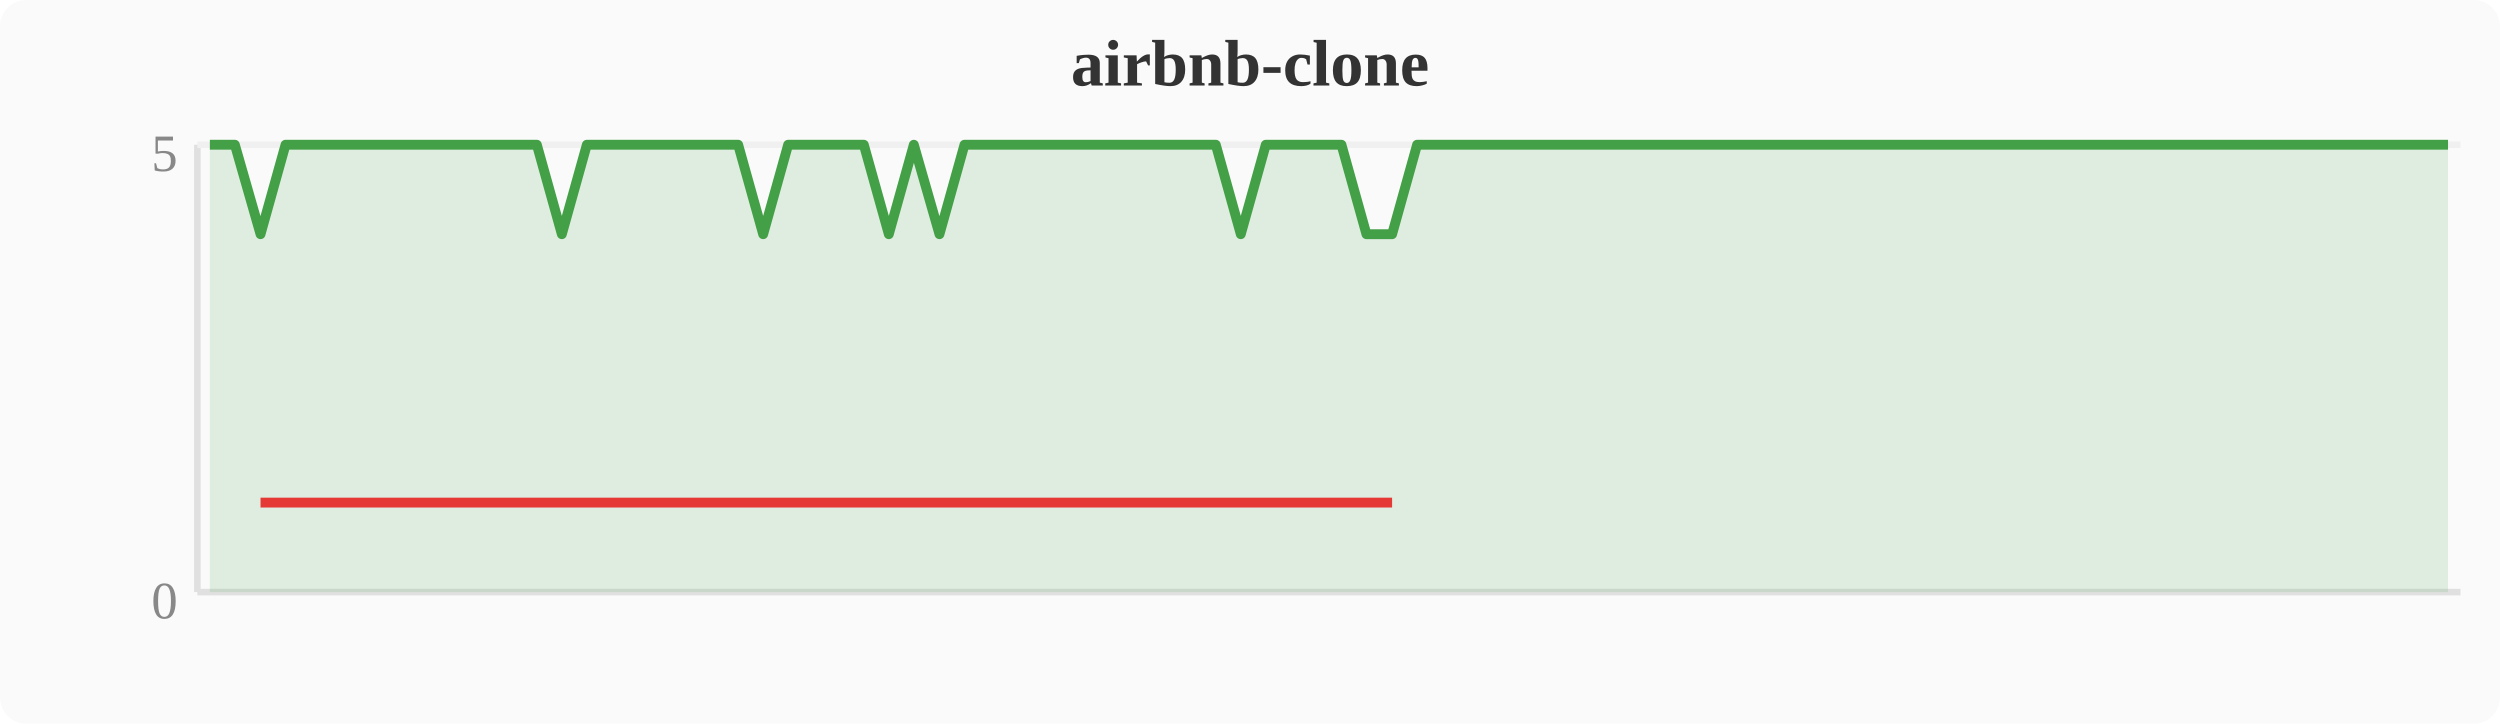
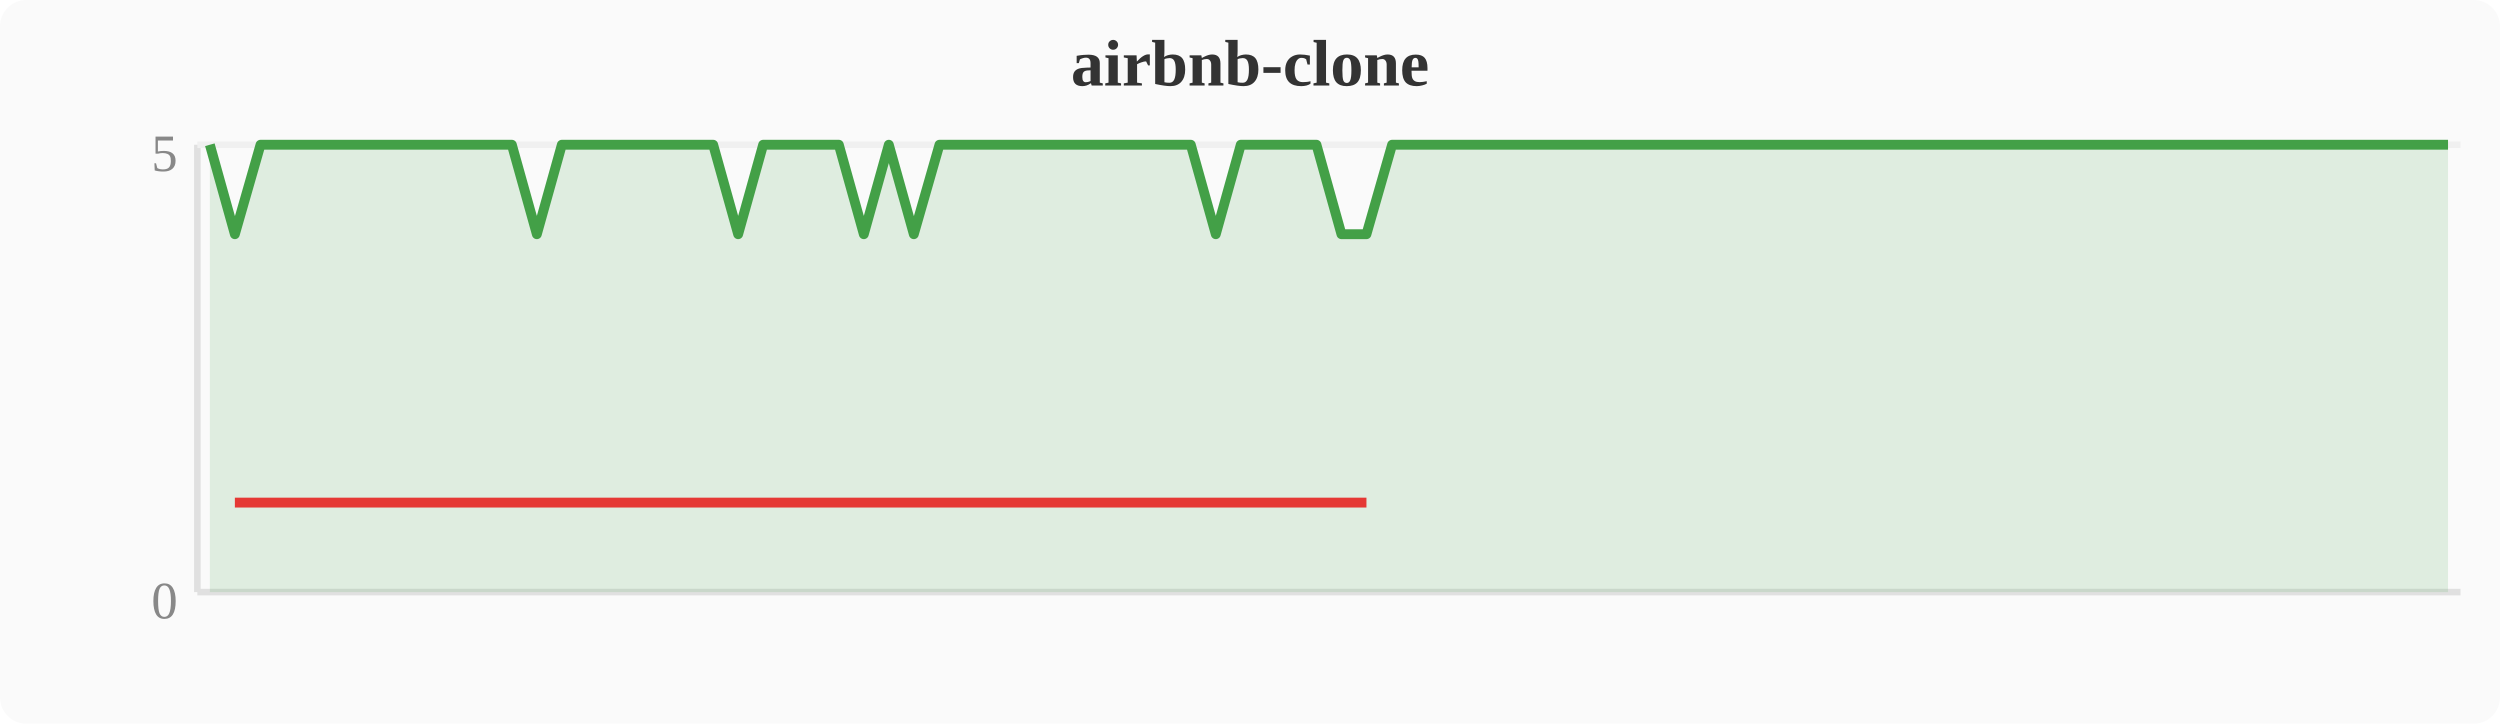
<svg xmlns="http://www.w3.org/2000/svg" width="380" height="110" viewBox="0 0 380 110">
  <rect width="380" height="110" fill="#fafafa" rx="4" />
  <text x="190" y="13" text-anchor="middle" font-size="10" font-weight="bold" fill="#333">airbnb-clone</text>
  <line x1="30" y1="22" x2="30" y2="90" stroke="#e0e0e0" stroke-width="1" />
  <line x1="30" y1="90" x2="374" y2="90" stroke="#e0e0e0" stroke-width="1" />
  <line x1="30" y1="22" x2="374" y2="22" stroke="#f0f0f0" stroke-width="1" />
  <text x="27" y="94" text-anchor="end" font-size="8" fill="#888">0</text>
  <text x="27" y="26" text-anchor="end" font-size="8" fill="#888">5</text>
-   <polygon points="31.9,22.0 35.7,22.0 39.6,35.6 43.4,22.0 47.2,22.0 51.0,22.0 54.8,22.0 58.7,22.0 62.5,22.0 66.3,22.0 70.1,22.0 74.0,22.0 77.8,22.0 81.6,22.0 85.4,35.6 89.2,22.0 93.1,22.0 96.9,22.0 100.7,22.0 104.5,22.0 108.4,22.0 112.2,22.0 116.0,35.6 119.8,22.0 123.6,22.0 127.5,22.0 131.3,22.0 135.1,35.6 138.9,22.0 142.8,35.6 146.6,22.0 150.4,22.0 154.2,22.0 158.0,22.0 161.9,22.0 165.7,22.0 169.5,22.0 173.3,22.0 177.2,22.0 181.0,22.0 184.8,22.0 188.6,35.6 192.4,22.0 196.3,22.0 200.1,22.0 203.9,22.0 207.7,35.6 211.6,35.6 215.4,22.0 219.2,22.0 223.0,22.0 226.8,22.0 230.7,22.0 234.5,22.0 238.3,22.0 242.1,22.0 246.0,22.0 249.8,22.0 253.6,22.0 257.4,22.0 261.2,22.0 265.1,22.0 268.9,22.0 272.7,22.0 276.5,22.0 280.4,22.0 284.2,22.0 288.0,22.0 291.8,22.0 295.6,22.0 299.5,22.0 303.3,22.0 307.1,22.0 310.9,22.0 314.8,22.0 318.6,22.0 322.4,22.0 326.2,22.0 330.0,22.0 333.9,22.0 337.7,22.0 341.5,22.0 345.3,22.0 349.2,22.0 353.0,22.0 356.8,22.0 360.6,22.0 364.4,22.0 368.3,22.0 372.1,22.0 372.1,90 31.9,90" fill="#43a047" opacity="0.15" />
-   <polyline points="31.9,22.0 35.7,22.0 39.6,35.6 43.4,22.0 47.2,22.0 51.0,22.0 54.8,22.0 58.7,22.0 62.5,22.0 66.3,22.0 70.1,22.0 74.0,22.0 77.8,22.0 81.6,22.0 85.4,35.6 89.2,22.0 93.1,22.0 96.9,22.0 100.7,22.0 104.5,22.0 108.4,22.0 112.2,22.0 116.0,35.6 119.8,22.0 123.6,22.0 127.5,22.0 131.3,22.0 135.1,35.6 138.9,22.0 142.8,35.6 146.6,22.0 150.4,22.0 154.2,22.0 158.0,22.0 161.9,22.0 165.7,22.0 169.5,22.0 173.3,22.0 177.2,22.0 181.0,22.0 184.8,22.0 188.6,35.6 192.4,22.0 196.3,22.0 200.1,22.0 203.9,22.0 207.7,35.6 211.6,35.6 215.4,22.0 219.2,22.0 223.0,22.0 226.8,22.0 230.7,22.0 234.5,22.0 238.3,22.0 242.1,22.0 246.0,22.0 249.8,22.0 253.6,22.0 257.4,22.0 261.2,22.0 265.1,22.0 268.9,22.0 272.7,22.0 276.5,22.0 280.4,22.0 284.2,22.0 288.0,22.0 291.8,22.0 295.6,22.0 299.5,22.0 303.3,22.0 307.1,22.0 310.9,22.0 314.8,22.0 318.6,22.0 322.4,22.0 326.2,22.0 330.0,22.0 333.9,22.0 337.7,22.0 341.5,22.0 345.3,22.0 349.2,22.0 353.0,22.0 356.8,22.0 360.6,22.0 364.4,22.0 368.3,22.0 372.1,22.0" fill="none" stroke="#43a047" stroke-width="1.5" stroke-linejoin="round" />
-   <polyline points="39.6,76.4 85.4,76.4 116.0,76.4 135.1,76.4 142.8,76.4 188.6,76.4 207.7,76.4 211.6,76.4" fill="none" stroke="#e53935" stroke-width="1.5" stroke-linejoin="round" />
+   <polygon points="31.9,22.0 35.7,35.6 39.6,22.0 43.4,22.0 47.2,22.0 51.0,22.0 54.8,22.0 58.7,22.0 62.5,22.0 66.3,22.0 70.1,22.0 74.0,22.0 77.8,22.0 81.6,35.6 85.4,22.0 89.2,22.0 93.1,22.0 96.9,22.0 100.7,22.0 104.5,22.0 108.4,22.0 112.2,35.6 116.0,22.0 119.8,22.0 123.6,22.0 127.5,22.0 131.3,35.6 135.1,22.0 138.9,35.6 142.8,22.0 146.6,22.0 150.4,22.0 154.2,22.0 158.0,22.0 161.9,22.0 165.7,22.0 169.5,22.0 173.3,22.0 177.2,22.0 181.0,22.0 184.8,35.6 188.6,22.0 192.4,22.0 196.3,22.0 200.1,22.0 203.9,35.6 207.7,35.6 211.6,22.0 215.4,22.0 219.2,22.0 223.0,22.0 226.8,22.0 230.7,22.0 234.5,22.0 238.3,22.0 242.1,22.0 246.0,22.0 249.8,22.0 253.6,22.0 257.4,22.0 261.2,22.0 265.1,22.0 268.9,22.0 272.7,22.0 276.5,22.0 280.4,22.0 284.2,22.0 288.0,22.0 291.8,22.0 295.6,22.0 299.5,22.0 303.3,22.0 307.1,22.0 310.9,22.0 314.8,22.0 318.6,22.0 322.4,22.0 326.2,22.0 330.0,22.0 333.9,22.0 337.7,22.0 341.5,22.0 345.3,22.0 349.2,22.0 353.0,22.0 356.8,22.0 360.6,22.0 364.4,22.0 368.3,22.0 372.1,22.0 372.1,90 31.9,90" fill="#43a047" opacity="0.15" />
+   <polyline points="31.9,22.0 35.7,35.6 39.6,22.0 43.4,22.0 47.2,22.0 51.0,22.0 54.8,22.0 58.7,22.0 62.5,22.0 66.3,22.0 70.1,22.0 74.0,22.0 77.8,22.0 81.6,35.6 85.4,22.0 89.2,22.0 93.1,22.0 96.9,22.0 100.7,22.0 104.5,22.0 108.4,22.0 112.2,35.6 116.0,22.0 119.8,22.0 123.6,22.0 127.5,22.0 131.3,35.6 135.1,22.0 138.9,35.6 142.8,22.0 146.6,22.0 150.4,22.0 154.2,22.0 158.0,22.0 161.9,22.0 165.7,22.0 169.5,22.0 173.3,22.0 177.2,22.0 181.0,22.0 184.8,35.6 188.6,22.0 192.4,22.0 196.3,22.0 200.1,22.0 203.9,35.6 207.7,35.6 211.6,22.0 215.4,22.0 219.2,22.0 223.0,22.0 226.8,22.0 230.7,22.0 234.5,22.0 238.3,22.0 242.1,22.0 246.0,22.0 249.8,22.0 253.6,22.0 257.4,22.0 261.2,22.0 265.1,22.0 268.9,22.0 272.7,22.0 276.5,22.0 280.4,22.0 284.2,22.0 288.0,22.0 291.8,22.0 295.6,22.0 299.5,22.0 303.3,22.0 307.1,22.0 310.9,22.0 314.8,22.0 318.6,22.0 322.4,22.0 326.2,22.0 330.0,22.0 333.9,22.0 337.7,22.0 341.5,22.0 345.3,22.0 349.2,22.0 353.0,22.0 356.8,22.0 360.6,22.0 364.4,22.0 368.3,22.0 372.1,22.0" fill="none" stroke="#43a047" stroke-width="1.5" stroke-linejoin="round" />
+   <polyline points="35.7,76.4 81.6,76.4 112.2,76.4 131.3,76.4 138.9,76.4 184.8,76.4 203.9,76.4 207.7,76.4" fill="none" stroke="#e53935" stroke-width="1.5" stroke-linejoin="round" />
</svg>
